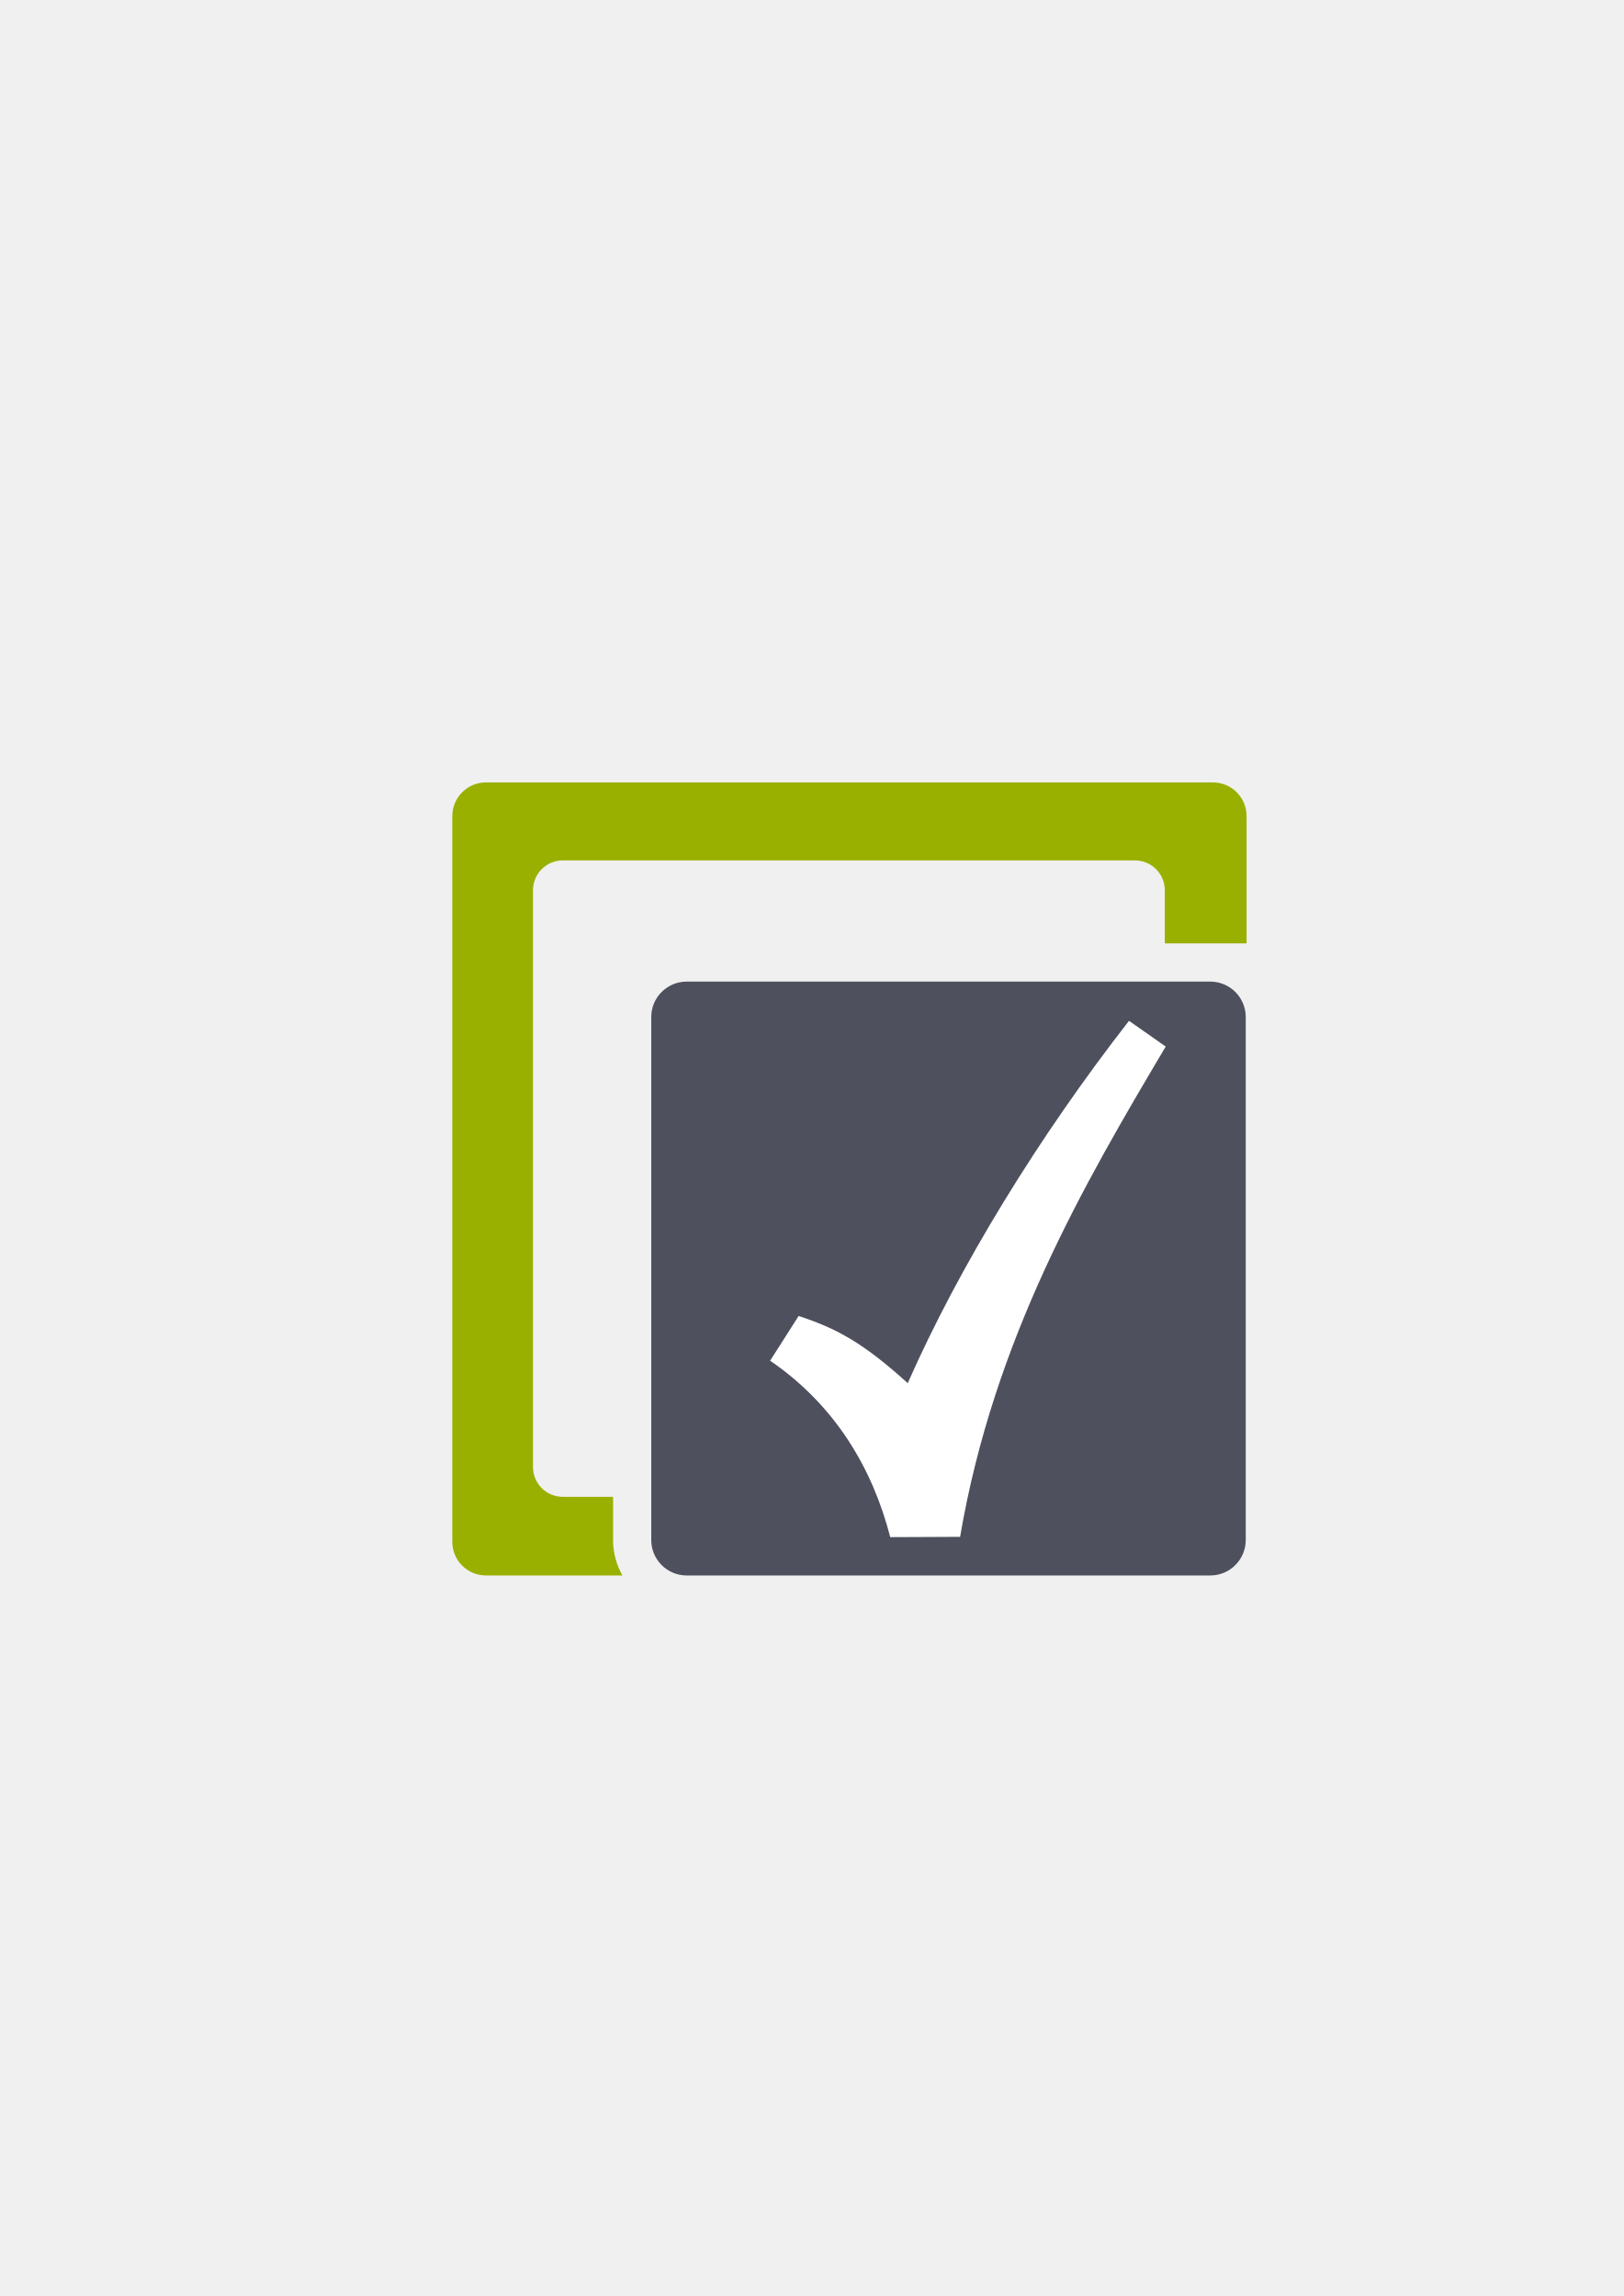
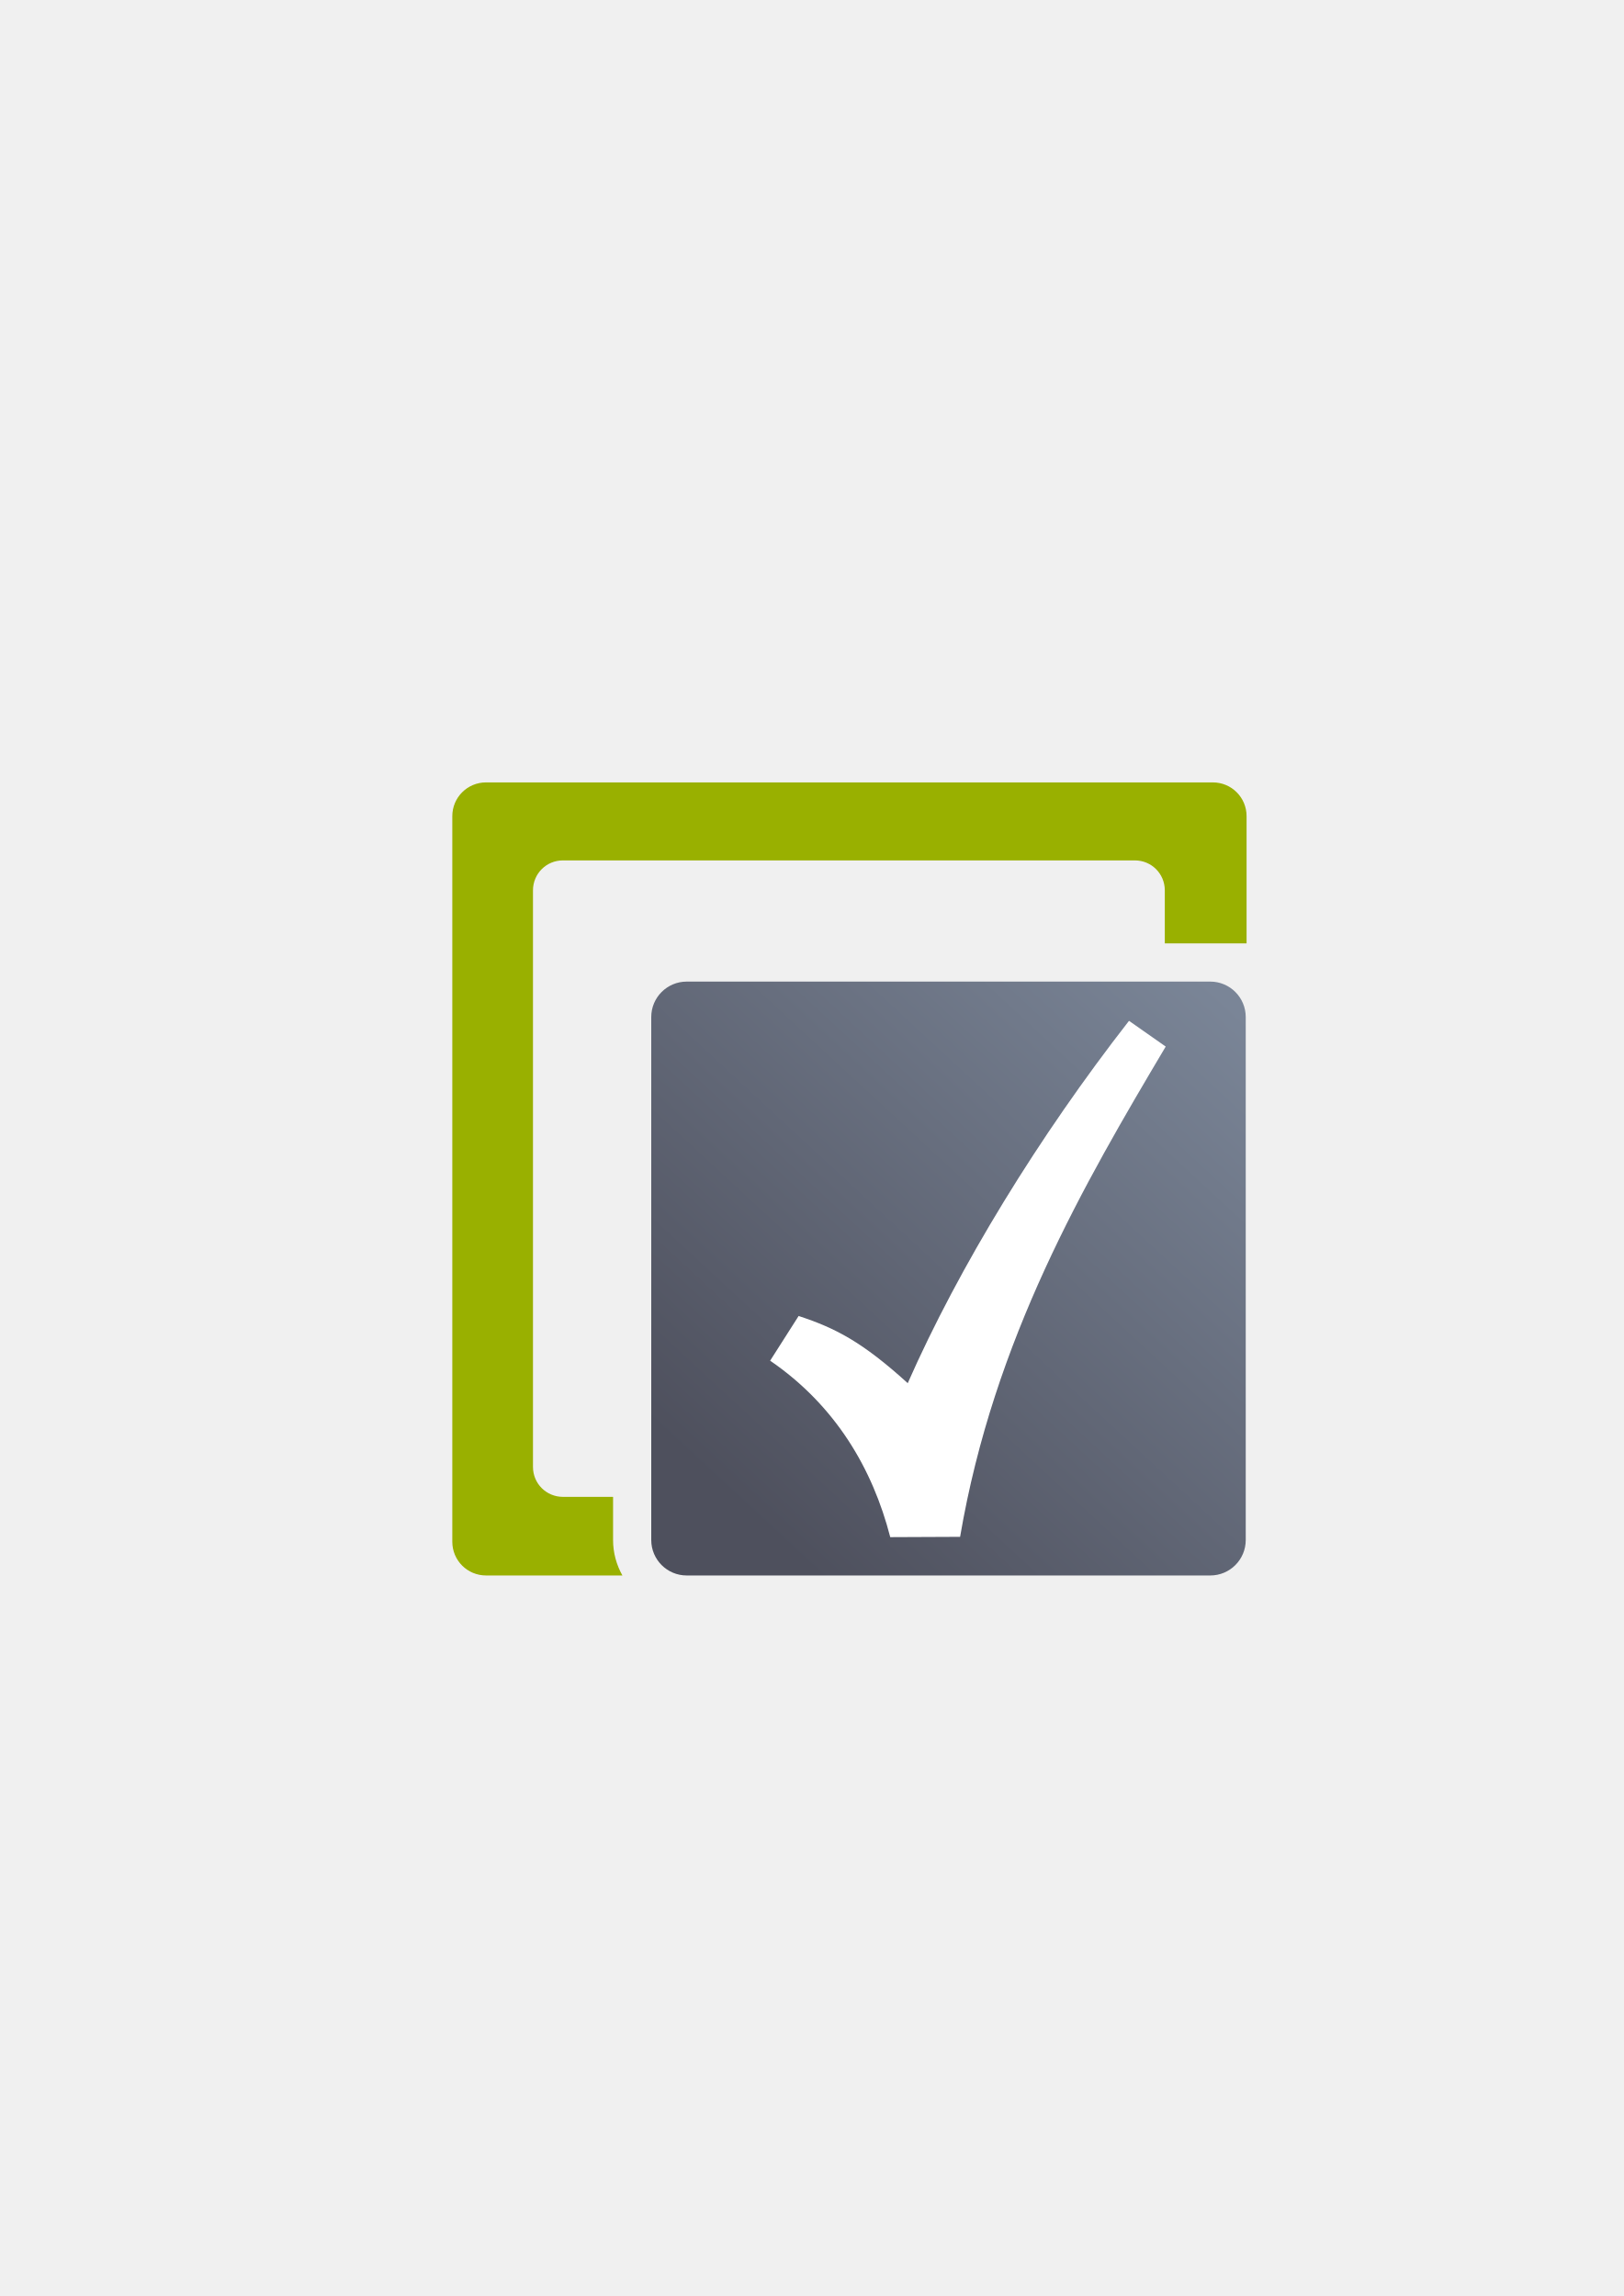
<svg xmlns="http://www.w3.org/2000/svg" xmlns:xlink="http://www.w3.org/1999/xlink" width="210mm" height="297mm" viewBox="0 0 744.094 1052.362" id="svg2" version="1.1">
  <defs id="defs4">
    <linearGradient id="linearGradient2224">
      <stop id="stop2226" offset="0" style="stop-color:#7c7c7c;stop-opacity:1;" />
      <stop id="stop2228" offset="1" style="stop-color:#b8b8b8;stop-opacity:1;" />
    </linearGradient>
    <linearGradient id="linearGradient15218">
      <stop id="stop15220" offset="0" style="stop-color:#eeeeef;stop-opacity:1;" />
      <stop id="stop2736" offset="0.599" style="stop-color:#d3d7cf;stop-opacity:1;" />
      <stop id="stop2738" offset="0.828" style="stop-color:#ffffff;stop-opacity:1;" />
      <stop id="stop15222" offset="1" style="stop-color:#d3d7cf;stop-opacity:1;" />
    </linearGradient>
    <pattern y="0" x="0" height="6" width="6" patternUnits="userSpaceOnUse" id="EMFhbasepattern" />
    <pattern y="0" x="0" height="6" width="6" patternUnits="userSpaceOnUse" id="EMFhbasepattern-2" />
    <pattern y="0" x="0" height="6" width="6" patternUnits="userSpaceOnUse" id="EMFhbasepattern-5" />
    <linearGradient id="linearGradient4167">
      <stop style="stop-color:#4e505d;stop-opacity:1;" offset="0" id="stop4169" />
      <stop style="stop-color:#7a8597;stop-opacity:1" offset="1" id="stop4171" />
    </linearGradient>
    <linearGradient xlink:href="#linearGradient4167" id="linearGradient4190" x1="367" y1="585.362" x2="426" y2="450.362" gradientUnits="userSpaceOnUse" gradientTransform="matrix(0.875,0,0,0.875,47.75,66.29527)" />
    <linearGradient id="linearGradient3804">
      <stop style="stop-color:#ffffff;stop-opacity:1;" offset="0" id="stop3806" />
      <stop style="stop-color:#ffffff;stop-opacity:0;" offset="1" id="stop3808" />
    </linearGradient>
    <linearGradient xlink:href="#linearGradient4167" id="linearGradient4175" x1="0" y1="306" x2="612" y2="306" gradientUnits="userSpaceOnUse" />
    <linearGradient id="linearGradient4761">
      <stop id="stop4769" offset="0" style="stop-color:#ffffff;stop-opacity:1;" />
      <stop id="stop4775" offset="0.504" style="stop-color:#ffffff;stop-opacity:1;" />
      <stop id="stop4771" offset="1" style="stop-color:#ffffff;stop-opacity:0.067;" />
    </linearGradient>
    <linearGradient xlink:href="#linearGradient4254" id="linearGradient4298" gradientUnits="userSpaceOnUse" x1="358.431" y1="465.731" x2="429.966" y2="644.629" />
    <linearGradient id="linearGradient4254">
      <stop style="stop-color:#7a8597;stop-opacity:1" offset="0" id="stop4256" />
      <stop style="stop-color:#4e505d;stop-opacity:1" offset="1" id="stop4258" />
    </linearGradient>
    <linearGradient xlink:href="#linearGradient4254" id="linearGradient4300" gradientUnits="userSpaceOnUse" gradientTransform="translate(0.3700576,-0.3946611)" x1="380.01" y1="330.406" x2="414.616" y2="457.181" />
    <pattern y="0" x="0" height="6" width="6" patternUnits="userSpaceOnUse" id="EMFhbasepattern-0" />
    <pattern y="0" x="0" height="6" width="6" patternUnits="userSpaceOnUse" id="EMFhbasepattern-6" />
+     <linearGradient xlink:href="#linearGradient4167" id="linearGradient4224" x1="334.771" y1="686.081" x2="553.187" y2="449.907" gradientUnits="userSpaceOnUse" />
  </defs>
  <g id="layer1">
    <g id="g4217">
      <path id="rect4214" d="M 222.752 358.611 C 214.178 358.611 207.275 365.516 207.275 374.09 L 207.275 706.635 C 207.275 715.209 214.178 722.111 222.752 722.111 L 285.23 722.111 C 282.513 717.267 280.949 711.719 280.949 705.859 L 280.949 686.08 L 257.955 686.08 C 250.362 686.08 244.25 679.968 244.25 672.375 L 244.25 408.068 C 244.25 400.475 250.362 394.361 257.955 394.361 L 520.088 394.361 C 527.681 394.361 533.793 400.475 533.793 408.068 L 533.793 432.406 L 571.27 432.406 L 571.27 374.09 C 571.27 365.516 564.367 358.611 555.793 358.611 L 222.752 358.611 z M 533.793 467.408 L 533.793 672.375 C 533.793 679.968 527.681 686.08 520.088 686.08 L 334.109 686.08 L 334.109 704.611 L 553.385 704.611 L 553.385 467.408 L 533.793 467.408 z " style="color:#000000;clip-rule:nonzero;display:inline;overflow:visible;visibility:visible;opacity:1;isolation:auto;mix-blend-mode:normal;color-interpolation:sRGB;color-interpolation-filters:linearRGB;solid-color:#000000;solid-opacity:1;fill:#99b000;fill-opacity:1;fill-rule:nonzero;stroke:none;stroke-width:1.24;stroke-linecap:butt;stroke-linejoin:miter;stroke-miterlimit:4;stroke-dasharray:none;stroke-dashoffset:0;stroke-opacity:1;color-rendering:auto;image-rendering:auto;shape-rendering:auto;text-rendering:auto;enable-background:accumulate" />
-       <rect ry="16.253" y="449.907" x="298.449" height="272.205" width="272.435" id="rect4218" style="color:#000000;clip-rule:nonzero;display:inline;overflow:visible;visibility:visible;opacity:1;isolation:auto;mix-blend-mode:normal;color-interpolation:sRGB;color-interpolation-filters:linearRGB;solid-color:#000000;solid-opacity:1;fill:#4e505d;fill-opacity:1;fill-rule:nonzero;stroke:none;stroke-width:1.24;stroke-linecap:butt;stroke-linejoin:miter;stroke-miterlimit:4;stroke-dasharray:none;stroke-dashoffset:0;stroke-opacity:1;color-rendering:auto;image-rendering:auto;shape-rendering:auto;text-rendering:auto;enable-background:accumulate" />
+       <rect ry="16.253" y="449.907" x="298.449" height="272.205" width="272.435" id="rect4218" style="color:#000000;clip-rule:nonzero;display:inline;overflow:visible;visibility:visible;opacity:1;isolation:auto;mix-blend-mode:normal;color-interpolation:sRGB;color-interpolation-filters:linearRGB;solid-color:#000000;solid-opacity:1;fill:url(#linearGradient4224);fill-opacity:1;fill-rule:nonzero;stroke:none;stroke-width:1.24;stroke-linecap:butt;stroke-linejoin:miter;stroke-miterlimit:4;stroke-dasharray:none;stroke-dashoffset:0;stroke-opacity:1;color-rendering:auto;image-rendering:auto;shape-rendering:auto;text-rendering:auto;enable-background:accumulate" />
      <rect ry="5.7789293e-006" y="322.184" x="189.107" height="399.929" width="399.938" id="rect4226" style="color:#000000;clip-rule:nonzero;display:inline;overflow:visible;visibility:visible;opacity:1;isolation:auto;mix-blend-mode:normal;color-interpolation:sRGB;color-interpolation-filters:linearRGB;solid-color:#000000;solid-opacity:1;fill:none;fill-opacity:1;fill-rule:nonzero;stroke:none;stroke-width:35;stroke-linecap:butt;stroke-linejoin:miter;stroke-miterlimit:4;stroke-dasharray:none;stroke-dashoffset:0;stroke-opacity:1;color-rendering:auto;image-rendering:auto;shape-rendering:auto;text-rendering:auto;enable-background:accumulate" />
      <path style="color:#252525;font-style:normal;font-variant:normal;font-weight:normal;font-stretch:normal;font-size:medium;line-height:normal;font-family:sans-serif;text-indent:0;text-align:start;text-decoration:none;text-decoration-line:none;text-decoration-style:solid;text-decoration-color:#252525;letter-spacing:normal;word-spacing:normal;text-transform:none;direction:ltr;block-progression:tb;writing-mode:lr-tb;baseline-shift:baseline;text-anchor:start;white-space:normal;clip-rule:nonzero;display:inline;overflow:visible;visibility:visible;opacity:1;isolation:auto;mix-blend-mode:normal;color-interpolation:sRGB;color-interpolation-filters:linearRGB;solid-color:#252525;solid-opacity:1;fill:#ffffff;fill-opacity:1;fill-rule:evenodd;stroke:none;stroke-width:22;stroke-linecap:butt;stroke-linejoin:miter;stroke-miterlimit:4;stroke-dasharray:none;stroke-dashoffset:0;stroke-opacity:1;color-rendering:auto;image-rendering:auto;shape-rendering:auto;text-rendering:auto;enable-background:accumulate" d="M 517.393,467.894 C 476.024,520.966 439.585,580.45 415.987,633.969 395.143,615.058 382.903,608.743 365.987,603.174 l -13.055,20.491 c 30.027,20.596 46.981,49.609 55.043,80.876 10.67,-0.045 21.341,-0.092 32.011,-0.139 15.469,-90.774 56.79,-161.647 94.223,-224.713 l -16.817,-11.794 z" id="path4187" />
    </g>
  </g>
</svg>
